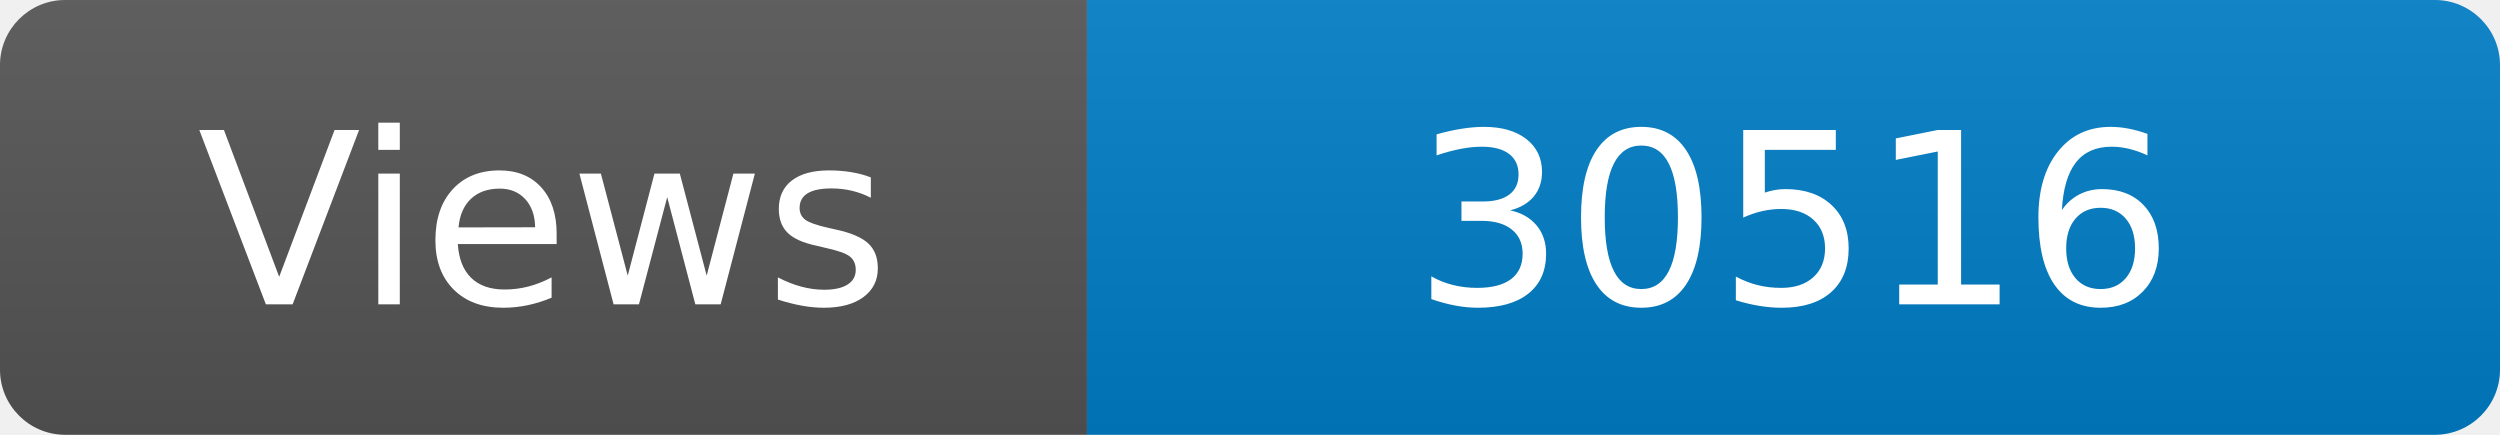
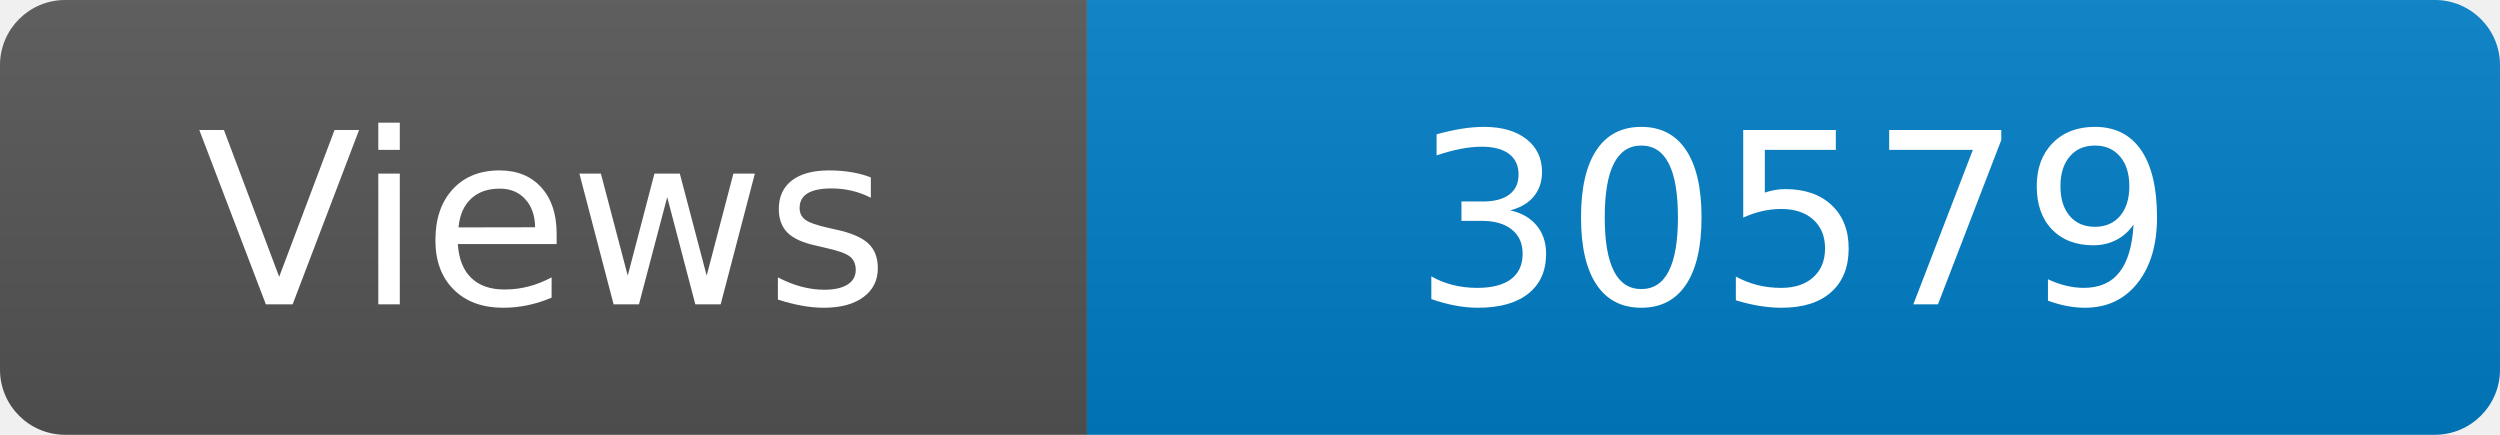
<svg xmlns="http://www.w3.org/2000/svg" width="115" height="20" role="img" aria-label="Maintained?: yes">
  <linearGradient id="s" x2="0" y2="100%">
    <stop offset="0" stop-color="#bbb" stop-opacity=".1" />
    <stop offset="1" stop-opacity=".1" />
  </linearGradient>
  <clipPath id="r">
    <rect width="115" height="20" rx="3" fill="#fff" />
  </clipPath>
  <g clip-path="url(#r)">
    <rect width="50" height="20" fill="#555" />
    <rect x="50" width="160" height="20" fill="#007ec6" />
    <rect width="115" height="20" fill="url(#s)" />
  </g>
  <g fill="#fff" text-anchor="middle" font-family="Verdana,Geneva,DejaVu Sans,sans-serif" font-size="110">
    <text x="250" y="140" transform="scale(.1)" fill="#fff">Views</text>
-     <text x="825" y="140" transform="scale(.1)" fill="#fff">30516</text>
+     <text x="825" y="140" transform="scale(.1)" fill="#fff">30579</text>
  </g>
</svg>
